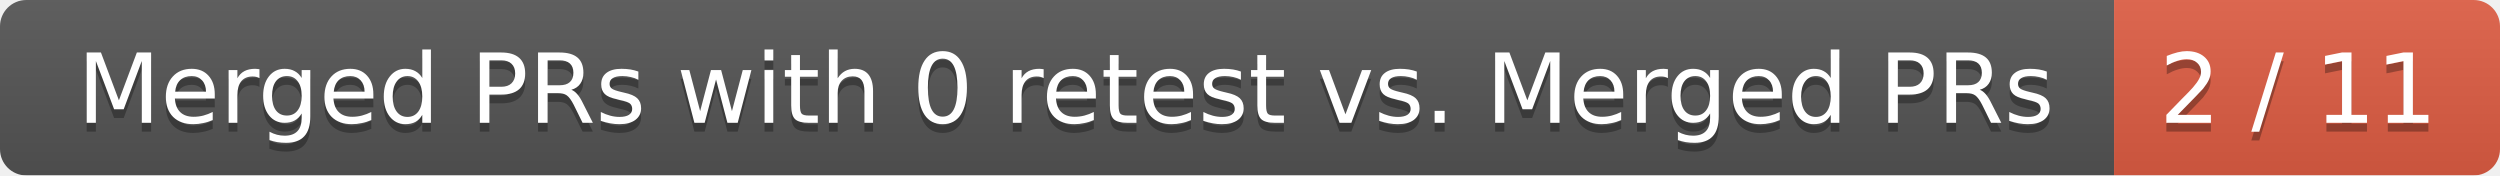
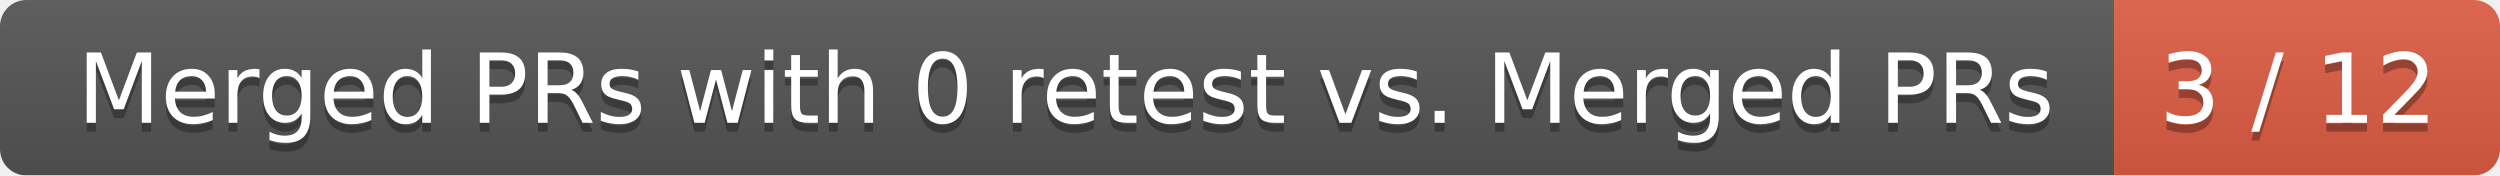
<svg xmlns="http://www.w3.org/2000/svg" width="285" height="20">
  <linearGradient id="smooth" x2="0" y2="100%">
    <stop offset="0" stop-color="#bbb" stop-opacity=".1" />
    <stop offset="1" stop-opacity=".1" />
  </linearGradient>
  <mask id="round">
    <rect width="285" height="20" rx="3" fill="#fff" />
  </mask>
  <g mask="url(#round)">
    <rect width="241" height="20" fill="#555" />
    <rect x="241" width="44" height="20" fill="#e05d44" />
    <rect width="285" height="20" fill="url(#smooth)" />
  </g>
  <g fill="#fff" text-anchor="middle" font-family="DejaVu Sans,Verdana,Geneva,sans-serif" font-size="11">
    <text x="121.5" y="15" fill="#010101" fill-opacity=".3">Merged PRs with 0 retest vs. Merged PRs</text>
    <text x="121.5" y="14">Merged PRs with 0 retest vs. Merged PRs</text>
-     <text x="262" y="15" fill="#010101" fill-opacity=".3">2 / 11</text>
-     <text x="262" y="14">2 / 11</text>
+     <text x="262" y="15" fill="#010101" fill-opacity=".3">3 / 12</text>
+     <text x="262" y="14">3 / 12</text>
  </g>
</svg>
